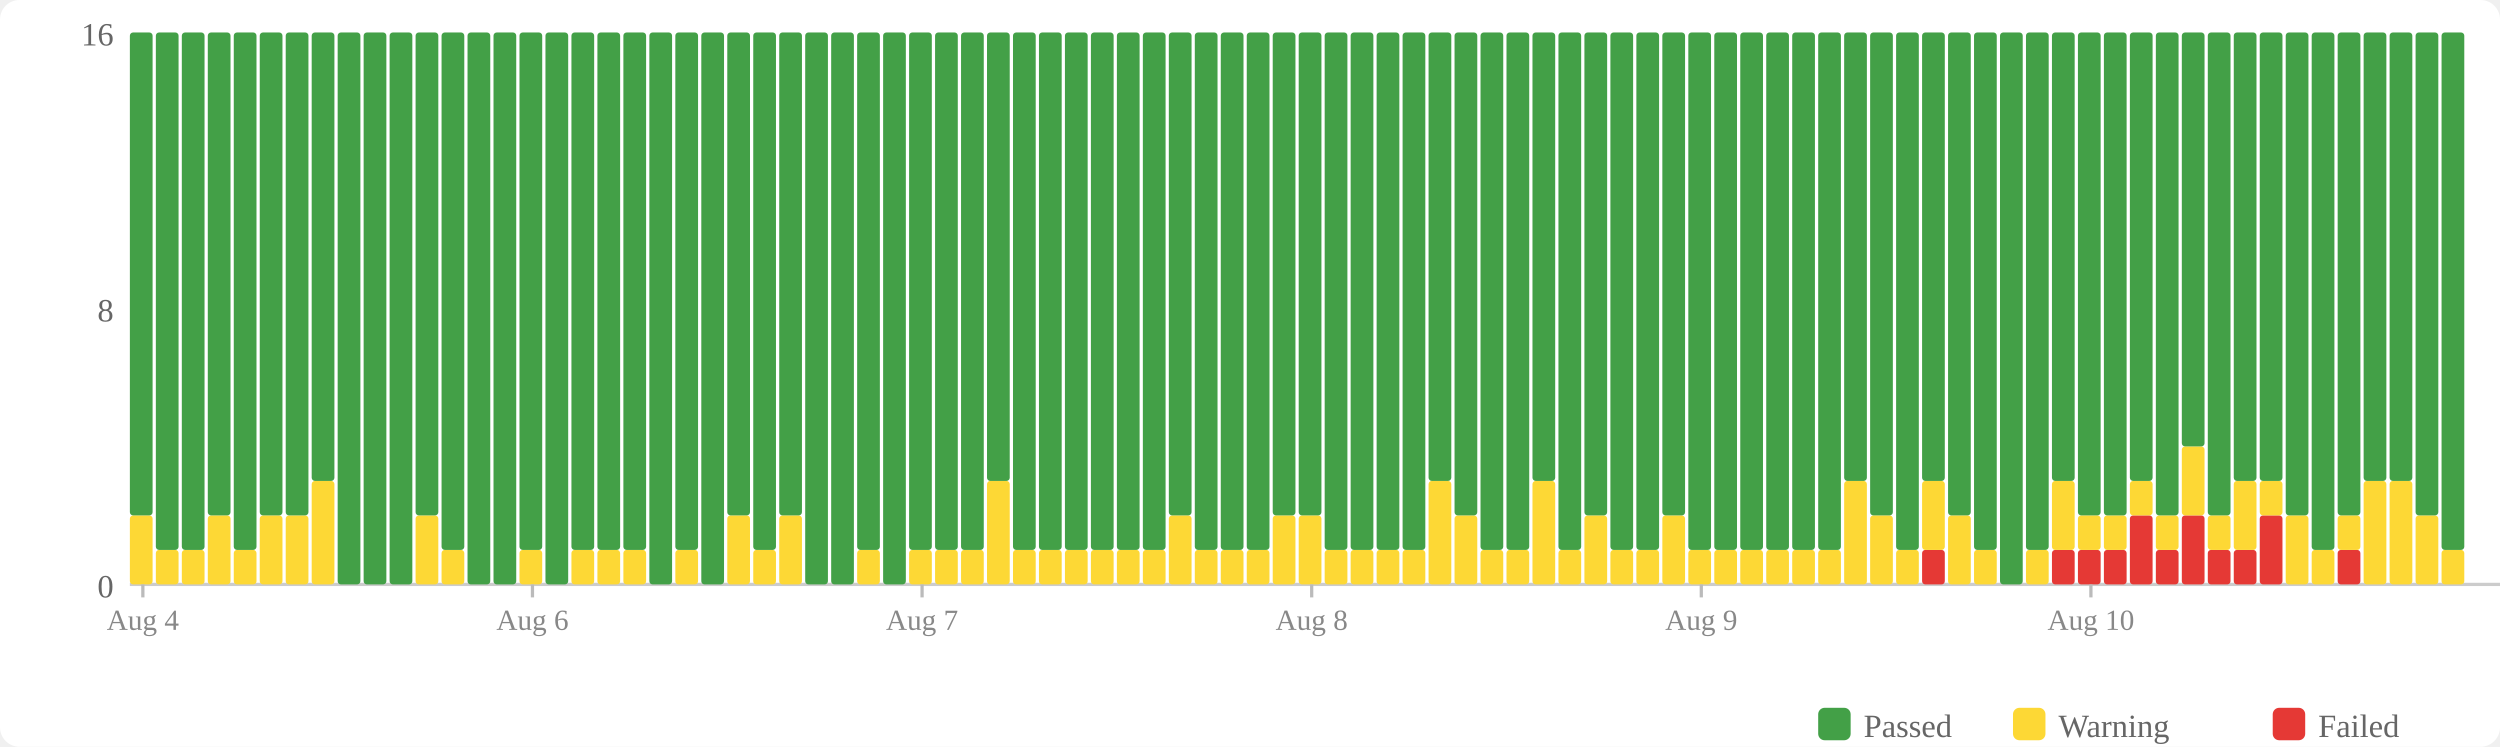
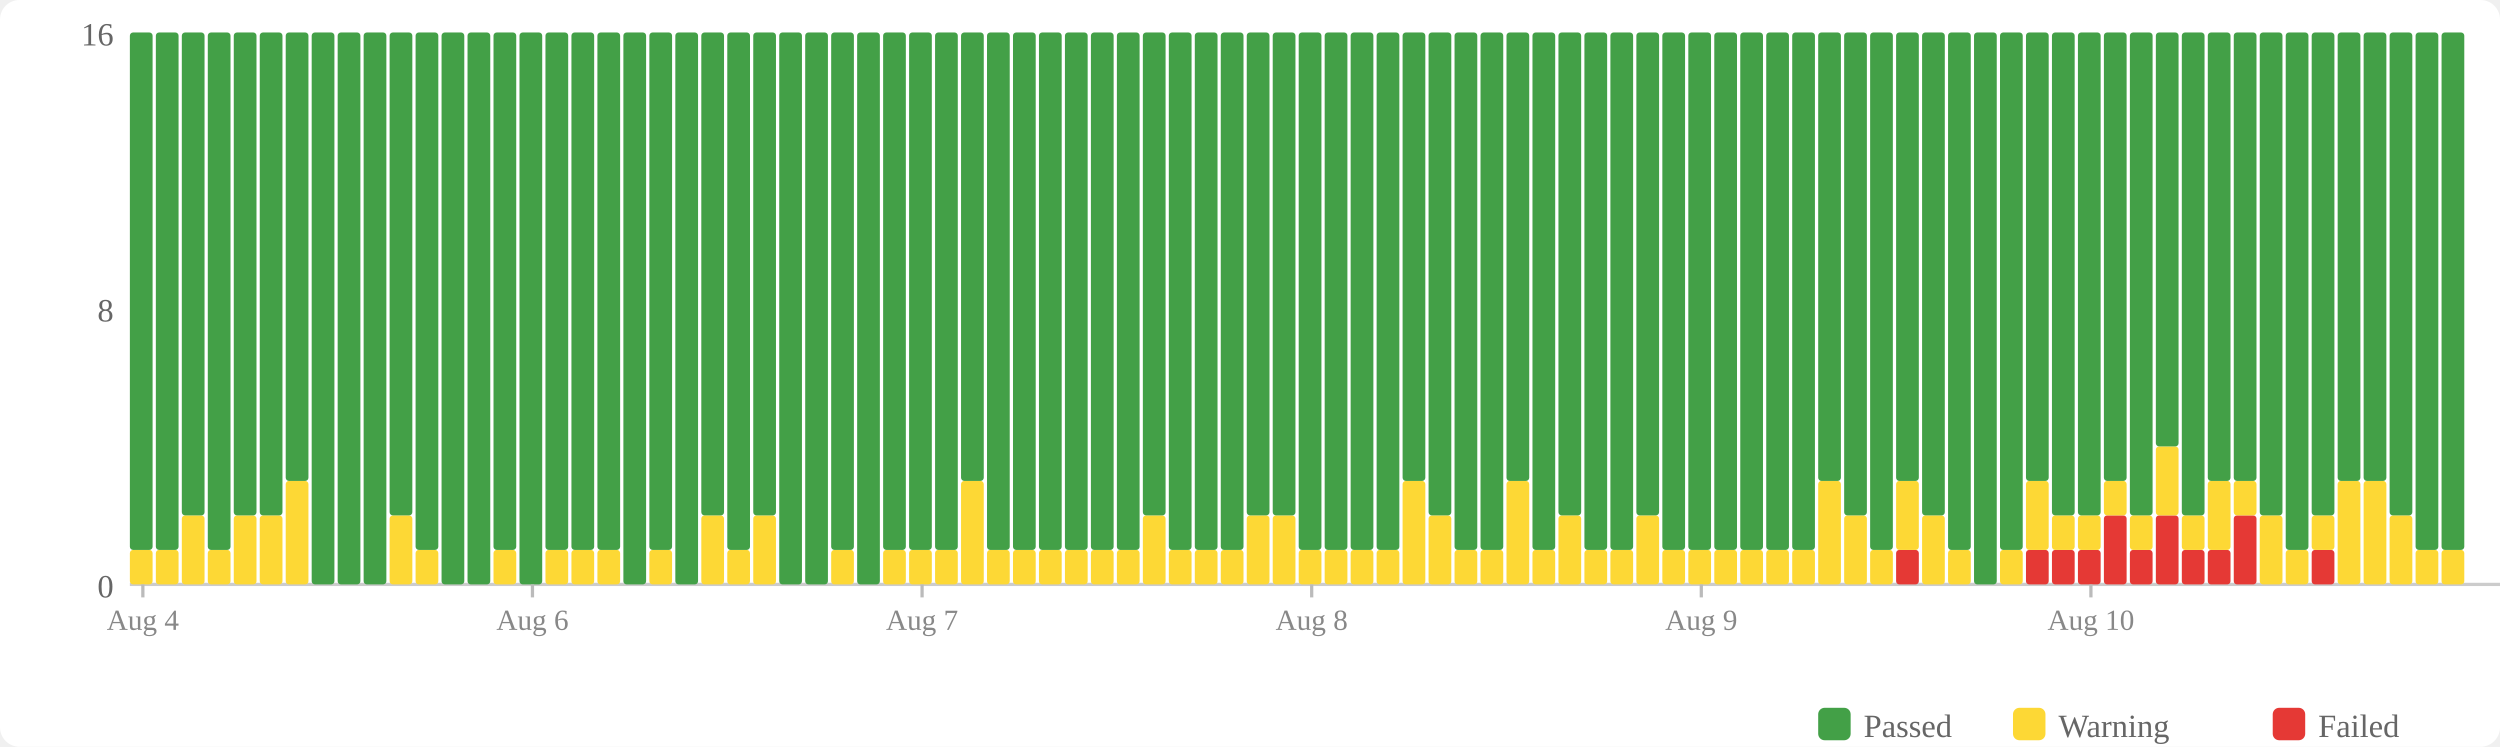
<svg xmlns="http://www.w3.org/2000/svg" width="770" height="230" viewBox="0 0 770 230">
  <rect width="770" height="230" fill="#fff" rx="6" />
  <rect x="560" y="218" width="10" height="10" fill="#43a047" rx="2" />
  <text x="574" y="227" font-size="10" fill="#666">Passed</text>
  <rect x="620" y="218" width="10" height="10" fill="#fdd835" rx="2" />
  <text x="634" y="227" font-size="10" fill="#666">Warning</text>
  <rect x="700" y="218" width="10" height="10" fill="#e53935" rx="2" />
  <text x="714" y="227" font-size="10" fill="#666">Failed</text>
  <text x="35" y="184" text-anchor="end" font-size="10" fill="#666">0</text>
  <text x="35" y="99" text-anchor="end" font-size="10" fill="#666">8</text>
  <text x="35" y="14" text-anchor="end" font-size="10" fill="#666">16</text>
  <line x1="40" y1="180" x2="770" y2="180" stroke="#ccc" stroke-width="1" />
-   <rect x="40" y="158.75" width="7" height="21.25" fill="#fdd835" rx="1" />
-   <rect x="40" y="10" width="7" height="148.75" fill="#43a047" rx="1" />
+   <rect x="40" y="169.375" width="7" height="10.625" fill="#fdd835" rx="1" />
+   <rect x="40" y="10" width="7" height="159.375" fill="#43a047" rx="1" />
  <rect x="48" y="169.375" width="7" height="10.625" fill="#fdd835" rx="1" />
  <rect x="48" y="10" width="7" height="159.375" fill="#43a047" rx="1" />
-   <rect x="56" y="169.375" width="7" height="10.625" fill="#fdd835" rx="1" />
-   <rect x="56" y="10" width="7" height="159.375" fill="#43a047" rx="1" />
-   <rect x="64" y="158.75" width="7" height="21.25" fill="#fdd835" rx="1" />
-   <rect x="64" y="10" width="7" height="148.75" fill="#43a047" rx="1" />
-   <rect x="72" y="169.375" width="7" height="10.625" fill="#fdd835" rx="1" />
-   <rect x="72" y="10" width="7" height="159.375" fill="#43a047" rx="1" />
+   <rect x="56" y="158.75" width="7" height="21.25" fill="#fdd835" rx="1" />
+   <rect x="56" y="10" width="7" height="148.75" fill="#43a047" rx="1" />
+   <rect x="64" y="169.375" width="7" height="10.625" fill="#fdd835" rx="1" />
+   <rect x="64" y="10" width="7" height="159.375" fill="#43a047" rx="1" />
+   <rect x="72" y="158.75" width="7" height="21.25" fill="#fdd835" rx="1" />
+   <rect x="72" y="10" width="7" height="148.75" fill="#43a047" rx="1" />
  <rect x="80" y="158.75" width="7" height="21.25" fill="#fdd835" rx="1" />
  <rect x="80" y="10" width="7" height="148.75" fill="#43a047" rx="1" />
-   <rect x="88" y="158.75" width="7" height="21.25" fill="#fdd835" rx="1" />
-   <rect x="88" y="10" width="7" height="148.75" fill="#43a047" rx="1" />
-   <rect x="96" y="148.125" width="7" height="31.875" fill="#fdd835" rx="1" />
-   <rect x="96" y="10" width="7" height="138.125" fill="#43a047" rx="1" />
+   <rect x="88" y="148.125" width="7" height="31.875" fill="#fdd835" rx="1" />
+   <rect x="88" y="10" width="7" height="138.125" fill="#43a047" rx="1" />
+   <rect x="96" y="10" width="7" height="170" fill="#43a047" rx="1" />
  <rect x="104" y="10" width="7" height="170" fill="#43a047" rx="1" />
  <rect x="112" y="10" width="7" height="170" fill="#43a047" rx="1" />
-   <rect x="120" y="10" width="7" height="170" fill="#43a047" rx="1" />
-   <rect x="128" y="158.75" width="7" height="21.25" fill="#fdd835" rx="1" />
-   <rect x="128" y="10" width="7" height="148.75" fill="#43a047" rx="1" />
-   <rect x="136" y="169.375" width="7" height="10.625" fill="#fdd835" rx="1" />
-   <rect x="136" y="10" width="7" height="159.375" fill="#43a047" rx="1" />
+   <rect x="120" y="158.75" width="7" height="21.25" fill="#fdd835" rx="1" />
+   <rect x="120" y="10" width="7" height="148.75" fill="#43a047" rx="1" />
+   <rect x="128" y="169.375" width="7" height="10.625" fill="#fdd835" rx="1" />
+   <rect x="128" y="10" width="7" height="159.375" fill="#43a047" rx="1" />
+   <rect x="136" y="10" width="7" height="170" fill="#43a047" rx="1" />
  <rect x="144" y="10" width="7" height="170" fill="#43a047" rx="1" />
-   <rect x="152" y="10" width="7" height="170" fill="#43a047" rx="1" />
-   <rect x="160" y="169.375" width="7" height="10.625" fill="#fdd835" rx="1" />
-   <rect x="160" y="10" width="7" height="159.375" fill="#43a047" rx="1" />
-   <rect x="168" y="10" width="7" height="170" fill="#43a047" rx="1" />
+   <rect x="152" y="169.375" width="7" height="10.625" fill="#fdd835" rx="1" />
+   <rect x="152" y="10" width="7" height="159.375" fill="#43a047" rx="1" />
+   <rect x="160" y="10" width="7" height="170" fill="#43a047" rx="1" />
+   <rect x="168" y="169.375" width="7" height="10.625" fill="#fdd835" rx="1" />
+   <rect x="168" y="10" width="7" height="159.375" fill="#43a047" rx="1" />
  <rect x="176" y="169.375" width="7" height="10.625" fill="#fdd835" rx="1" />
  <rect x="176" y="10" width="7" height="159.375" fill="#43a047" rx="1" />
  <rect x="184" y="169.375" width="7" height="10.625" fill="#fdd835" rx="1" />
  <rect x="184" y="10" width="7" height="159.375" fill="#43a047" rx="1" />
-   <rect x="192" y="169.375" width="7" height="10.625" fill="#fdd835" rx="1" />
-   <rect x="192" y="10" width="7" height="159.375" fill="#43a047" rx="1" />
-   <rect x="200" y="10" width="7" height="170" fill="#43a047" rx="1" />
-   <rect x="208" y="169.375" width="7" height="10.625" fill="#fdd835" rx="1" />
-   <rect x="208" y="10" width="7" height="159.375" fill="#43a047" rx="1" />
-   <rect x="216" y="10" width="7" height="170" fill="#43a047" rx="1" />
-   <rect x="224" y="158.75" width="7" height="21.25" fill="#fdd835" rx="1" />
-   <rect x="224" y="10" width="7" height="148.75" fill="#43a047" rx="1" />
-   <rect x="232" y="169.375" width="7" height="10.625" fill="#fdd835" rx="1" />
-   <rect x="232" y="10" width="7" height="159.375" fill="#43a047" rx="1" />
-   <rect x="240" y="158.75" width="7" height="21.25" fill="#fdd835" rx="1" />
-   <rect x="240" y="10" width="7" height="148.75" fill="#43a047" rx="1" />
+   <rect x="192" y="10" width="7" height="170" fill="#43a047" rx="1" />
+   <rect x="200" y="169.375" width="7" height="10.625" fill="#fdd835" rx="1" />
+   <rect x="200" y="10" width="7" height="159.375" fill="#43a047" rx="1" />
+   <rect x="208" y="10" width="7" height="170" fill="#43a047" rx="1" />
+   <rect x="216" y="158.75" width="7" height="21.25" fill="#fdd835" rx="1" />
+   <rect x="216" y="10" width="7" height="148.75" fill="#43a047" rx="1" />
+   <rect x="224" y="169.375" width="7" height="10.625" fill="#fdd835" rx="1" />
+   <rect x="224" y="10" width="7" height="159.375" fill="#43a047" rx="1" />
+   <rect x="232" y="158.75" width="7" height="21.25" fill="#fdd835" rx="1" />
+   <rect x="232" y="10" width="7" height="148.75" fill="#43a047" rx="1" />
+   <rect x="240" y="10" width="7" height="170" fill="#43a047" rx="1" />
  <rect x="248" y="10" width="7" height="170" fill="#43a047" rx="1" />
-   <rect x="256" y="10" width="7" height="170" fill="#43a047" rx="1" />
-   <rect x="264" y="169.375" width="7" height="10.625" fill="#fdd835" rx="1" />
-   <rect x="264" y="10" width="7" height="159.375" fill="#43a047" rx="1" />
-   <rect x="272" y="10" width="7" height="170" fill="#43a047" rx="1" />
+   <rect x="256" y="169.375" width="7" height="10.625" fill="#fdd835" rx="1" />
+   <rect x="256" y="10" width="7" height="159.375" fill="#43a047" rx="1" />
+   <rect x="264" y="10" width="7" height="170" fill="#43a047" rx="1" />
+   <rect x="272" y="169.375" width="7" height="10.625" fill="#fdd835" rx="1" />
+   <rect x="272" y="10" width="7" height="159.375" fill="#43a047" rx="1" />
  <rect x="280" y="169.375" width="7" height="10.625" fill="#fdd835" rx="1" />
  <rect x="280" y="10" width="7" height="159.375" fill="#43a047" rx="1" />
  <rect x="288" y="169.375" width="7" height="10.625" fill="#fdd835" rx="1" />
  <rect x="288" y="10" width="7" height="159.375" fill="#43a047" rx="1" />
-   <rect x="296" y="169.375" width="7" height="10.625" fill="#fdd835" rx="1" />
-   <rect x="296" y="10" width="7" height="159.375" fill="#43a047" rx="1" />
-   <rect x="304" y="148.125" width="7" height="31.875" fill="#fdd835" rx="1" />
-   <rect x="304" y="10" width="7" height="138.125" fill="#43a047" rx="1" />
+   <rect x="296" y="148.125" width="7" height="31.875" fill="#fdd835" rx="1" />
+   <rect x="296" y="10" width="7" height="138.125" fill="#43a047" rx="1" />
+   <rect x="304" y="169.375" width="7" height="10.625" fill="#fdd835" rx="1" />
+   <rect x="304" y="10" width="7" height="159.375" fill="#43a047" rx="1" />
  <rect x="312" y="169.375" width="7" height="10.625" fill="#fdd835" rx="1" />
  <rect x="312" y="10" width="7" height="159.375" fill="#43a047" rx="1" />
  <rect x="320" y="169.375" width="7" height="10.625" fill="#fdd835" rx="1" />
  <rect x="320" y="10" width="7" height="159.375" fill="#43a047" rx="1" />
  <rect x="328" y="169.375" width="7" height="10.625" fill="#fdd835" rx="1" />
  <rect x="328" y="10" width="7" height="159.375" fill="#43a047" rx="1" />
  <rect x="336" y="169.375" width="7" height="10.625" fill="#fdd835" rx="1" />
  <rect x="336" y="10" width="7" height="159.375" fill="#43a047" rx="1" />
  <rect x="344" y="169.375" width="7" height="10.625" fill="#fdd835" rx="1" />
  <rect x="344" y="10" width="7" height="159.375" fill="#43a047" rx="1" />
-   <rect x="352" y="169.375" width="7" height="10.625" fill="#fdd835" rx="1" />
-   <rect x="352" y="10" width="7" height="159.375" fill="#43a047" rx="1" />
-   <rect x="360" y="158.75" width="7" height="21.25" fill="#fdd835" rx="1" />
-   <rect x="360" y="10" width="7" height="148.75" fill="#43a047" rx="1" />
+   <rect x="352" y="158.75" width="7" height="21.25" fill="#fdd835" rx="1" />
+   <rect x="352" y="10" width="7" height="148.75" fill="#43a047" rx="1" />
+   <rect x="360" y="169.375" width="7" height="10.625" fill="#fdd835" rx="1" />
+   <rect x="360" y="10" width="7" height="159.375" fill="#43a047" rx="1" />
  <rect x="368" y="169.375" width="7" height="10.625" fill="#fdd835" rx="1" />
  <rect x="368" y="10" width="7" height="159.375" fill="#43a047" rx="1" />
  <rect x="376" y="169.375" width="7" height="10.625" fill="#fdd835" rx="1" />
  <rect x="376" y="10" width="7" height="159.375" fill="#43a047" rx="1" />
-   <rect x="384" y="169.375" width="7" height="10.625" fill="#fdd835" rx="1" />
-   <rect x="384" y="10" width="7" height="159.375" fill="#43a047" rx="1" />
+   <rect x="384" y="158.75" width="7" height="21.25" fill="#fdd835" rx="1" />
+   <rect x="384" y="10" width="7" height="148.75" fill="#43a047" rx="1" />
  <rect x="392" y="158.75" width="7" height="21.25" fill="#fdd835" rx="1" />
  <rect x="392" y="10" width="7" height="148.75" fill="#43a047" rx="1" />
-   <rect x="400" y="158.75" width="7" height="21.25" fill="#fdd835" rx="1" />
-   <rect x="400" y="10" width="7" height="148.75" fill="#43a047" rx="1" />
+   <rect x="400" y="169.375" width="7" height="10.625" fill="#fdd835" rx="1" />
+   <rect x="400" y="10" width="7" height="159.375" fill="#43a047" rx="1" />
  <rect x="408" y="169.375" width="7" height="10.625" fill="#fdd835" rx="1" />
  <rect x="408" y="10" width="7" height="159.375" fill="#43a047" rx="1" />
  <rect x="416" y="169.375" width="7" height="10.625" fill="#fdd835" rx="1" />
  <rect x="416" y="10" width="7" height="159.375" fill="#43a047" rx="1" />
  <rect x="424" y="169.375" width="7" height="10.625" fill="#fdd835" rx="1" />
  <rect x="424" y="10" width="7" height="159.375" fill="#43a047" rx="1" />
-   <rect x="432" y="169.375" width="7" height="10.625" fill="#fdd835" rx="1" />
-   <rect x="432" y="10" width="7" height="159.375" fill="#43a047" rx="1" />
-   <rect x="440" y="148.125" width="7" height="31.875" fill="#fdd835" rx="1" />
-   <rect x="440" y="10" width="7" height="138.125" fill="#43a047" rx="1" />
-   <rect x="448" y="158.75" width="7" height="21.25" fill="#fdd835" rx="1" />
-   <rect x="448" y="10" width="7" height="148.75" fill="#43a047" rx="1" />
+   <rect x="432" y="148.125" width="7" height="31.875" fill="#fdd835" rx="1" />
+   <rect x="432" y="10" width="7" height="138.125" fill="#43a047" rx="1" />
+   <rect x="440" y="158.75" width="7" height="21.25" fill="#fdd835" rx="1" />
+   <rect x="440" y="10" width="7" height="148.75" fill="#43a047" rx="1" />
+   <rect x="448" y="169.375" width="7" height="10.625" fill="#fdd835" rx="1" />
+   <rect x="448" y="10" width="7" height="159.375" fill="#43a047" rx="1" />
  <rect x="456" y="169.375" width="7" height="10.625" fill="#fdd835" rx="1" />
  <rect x="456" y="10" width="7" height="159.375" fill="#43a047" rx="1" />
-   <rect x="464" y="169.375" width="7" height="10.625" fill="#fdd835" rx="1" />
-   <rect x="464" y="10" width="7" height="159.375" fill="#43a047" rx="1" />
-   <rect x="472" y="148.125" width="7" height="31.875" fill="#fdd835" rx="1" />
-   <rect x="472" y="10" width="7" height="138.125" fill="#43a047" rx="1" />
-   <rect x="480" y="169.375" width="7" height="10.625" fill="#fdd835" rx="1" />
-   <rect x="480" y="10" width="7" height="159.375" fill="#43a047" rx="1" />
-   <rect x="488" y="158.75" width="7" height="21.25" fill="#fdd835" rx="1" />
-   <rect x="488" y="10" width="7" height="148.75" fill="#43a047" rx="1" />
+   <rect x="464" y="148.125" width="7" height="31.875" fill="#fdd835" rx="1" />
+   <rect x="464" y="10" width="7" height="138.125" fill="#43a047" rx="1" />
+   <rect x="472" y="169.375" width="7" height="10.625" fill="#fdd835" rx="1" />
+   <rect x="472" y="10" width="7" height="159.375" fill="#43a047" rx="1" />
+   <rect x="480" y="158.75" width="7" height="21.25" fill="#fdd835" rx="1" />
+   <rect x="480" y="10" width="7" height="148.75" fill="#43a047" rx="1" />
+   <rect x="488" y="169.375" width="7" height="10.625" fill="#fdd835" rx="1" />
+   <rect x="488" y="10" width="7" height="159.375" fill="#43a047" rx="1" />
  <rect x="496" y="169.375" width="7" height="10.625" fill="#fdd835" rx="1" />
  <rect x="496" y="10" width="7" height="159.375" fill="#43a047" rx="1" />
-   <rect x="504" y="169.375" width="7" height="10.625" fill="#fdd835" rx="1" />
-   <rect x="504" y="10" width="7" height="159.375" fill="#43a047" rx="1" />
-   <rect x="512" y="158.75" width="7" height="21.25" fill="#fdd835" rx="1" />
-   <rect x="512" y="10" width="7" height="148.75" fill="#43a047" rx="1" />
+   <rect x="504" y="158.75" width="7" height="21.25" fill="#fdd835" rx="1" />
+   <rect x="504" y="10" width="7" height="148.75" fill="#43a047" rx="1" />
+   <rect x="512" y="169.375" width="7" height="10.625" fill="#fdd835" rx="1" />
+   <rect x="512" y="10" width="7" height="159.375" fill="#43a047" rx="1" />
  <rect x="520" y="169.375" width="7" height="10.625" fill="#fdd835" rx="1" />
  <rect x="520" y="10" width="7" height="159.375" fill="#43a047" rx="1" />
  <rect x="528" y="169.375" width="7" height="10.625" fill="#fdd835" rx="1" />
  <rect x="528" y="10" width="7" height="159.375" fill="#43a047" rx="1" />
  <rect x="536" y="169.375" width="7" height="10.625" fill="#fdd835" rx="1" />
  <rect x="536" y="10" width="7" height="159.375" fill="#43a047" rx="1" />
  <rect x="544" y="169.375" width="7" height="10.625" fill="#fdd835" rx="1" />
  <rect x="544" y="10" width="7" height="159.375" fill="#43a047" rx="1" />
  <rect x="552" y="169.375" width="7" height="10.625" fill="#fdd835" rx="1" />
  <rect x="552" y="10" width="7" height="159.375" fill="#43a047" rx="1" />
-   <rect x="560" y="169.375" width="7" height="10.625" fill="#fdd835" rx="1" />
-   <rect x="560" y="10" width="7" height="159.375" fill="#43a047" rx="1" />
-   <rect x="568" y="148.125" width="7" height="31.875" fill="#fdd835" rx="1" />
-   <rect x="568" y="10" width="7" height="138.125" fill="#43a047" rx="1" />
-   <rect x="576" y="158.75" width="7" height="21.25" fill="#fdd835" rx="1" />
-   <rect x="576" y="10" width="7" height="148.75" fill="#43a047" rx="1" />
-   <rect x="584" y="169.375" width="7" height="10.625" fill="#fdd835" rx="1" />
-   <rect x="584" y="10" width="7" height="159.375" fill="#43a047" rx="1" />
-   <rect x="592" y="169.375" width="7" height="10.625" fill="#e53935" rx="1" />
-   <rect x="592" y="148.125" width="7" height="21.25" fill="#fdd835" rx="1" />
-   <rect x="592" y="10" width="7" height="138.125" fill="#43a047" rx="1" />
-   <rect x="600" y="158.75" width="7" height="21.25" fill="#fdd835" rx="1" />
-   <rect x="600" y="10" width="7" height="148.75" fill="#43a047" rx="1" />
-   <rect x="608" y="169.375" width="7" height="10.625" fill="#fdd835" rx="1" />
-   <rect x="608" y="10" width="7" height="159.375" fill="#43a047" rx="1" />
-   <rect x="616" y="10" width="7" height="170" fill="#43a047" rx="1" />
-   <rect x="624" y="169.375" width="7" height="10.625" fill="#fdd835" rx="1" />
-   <rect x="624" y="10" width="7" height="159.375" fill="#43a047" rx="1" />
+   <rect x="560" y="148.125" width="7" height="31.875" fill="#fdd835" rx="1" />
+   <rect x="560" y="10" width="7" height="138.125" fill="#43a047" rx="1" />
+   <rect x="568" y="158.75" width="7" height="21.25" fill="#fdd835" rx="1" />
+   <rect x="568" y="10" width="7" height="148.75" fill="#43a047" rx="1" />
+   <rect x="576" y="169.375" width="7" height="10.625" fill="#fdd835" rx="1" />
+   <rect x="576" y="10" width="7" height="159.375" fill="#43a047" rx="1" />
+   <rect x="584" y="169.375" width="7" height="10.625" fill="#e53935" rx="1" />
+   <rect x="584" y="148.125" width="7" height="21.25" fill="#fdd835" rx="1" />
+   <rect x="584" y="10" width="7" height="138.125" fill="#43a047" rx="1" />
+   <rect x="592" y="158.75" width="7" height="21.25" fill="#fdd835" rx="1" />
+   <rect x="592" y="10" width="7" height="148.75" fill="#43a047" rx="1" />
+   <rect x="600" y="169.375" width="7" height="10.625" fill="#fdd835" rx="1" />
+   <rect x="600" y="10" width="7" height="159.375" fill="#43a047" rx="1" />
+   <rect x="608" y="10" width="7" height="170" fill="#43a047" rx="1" />
+   <rect x="616" y="169.375" width="7" height="10.625" fill="#fdd835" rx="1" />
+   <rect x="616" y="10" width="7" height="159.375" fill="#43a047" rx="1" />
+   <rect x="624" y="169.375" width="7" height="10.625" fill="#e53935" rx="1" />
+   <rect x="624" y="148.125" width="7" height="21.25" fill="#fdd835" rx="1" />
+   <rect x="624" y="10" width="7" height="138.125" fill="#43a047" rx="1" />
  <rect x="632" y="169.375" width="7" height="10.625" fill="#e53935" rx="1" />
-   <rect x="632" y="148.125" width="7" height="21.25" fill="#fdd835" rx="1" />
-   <rect x="632" y="10" width="7" height="138.125" fill="#43a047" rx="1" />
+   <rect x="632" y="158.75" width="7" height="10.625" fill="#fdd835" rx="1" />
+   <rect x="632" y="10" width="7" height="148.75" fill="#43a047" rx="1" />
  <rect x="640" y="169.375" width="7" height="10.625" fill="#e53935" rx="1" />
  <rect x="640" y="158.75" width="7" height="10.625" fill="#fdd835" rx="1" />
  <rect x="640" y="10" width="7" height="148.75" fill="#43a047" rx="1" />
-   <rect x="648" y="169.375" width="7" height="10.625" fill="#e53935" rx="1" />
-   <rect x="648" y="158.75" width="7" height="10.625" fill="#fdd835" rx="1" />
-   <rect x="648" y="10" width="7" height="148.75" fill="#43a047" rx="1" />
-   <rect x="656" y="158.75" width="7" height="21.25" fill="#e53935" rx="1" />
-   <rect x="656" y="148.125" width="7" height="10.625" fill="#fdd835" rx="1" />
-   <rect x="656" y="10" width="7" height="138.125" fill="#43a047" rx="1" />
-   <rect x="664" y="169.375" width="7" height="10.625" fill="#e53935" rx="1" />
-   <rect x="664" y="158.75" width="7" height="10.625" fill="#fdd835" rx="1" />
-   <rect x="664" y="10" width="7" height="148.75" fill="#43a047" rx="1" />
-   <rect x="672" y="158.75" width="7" height="21.25" fill="#e53935" rx="1" />
-   <rect x="672" y="137.5" width="7" height="21.25" fill="#fdd835" rx="1" />
-   <rect x="672" y="10" width="7" height="127.5" fill="#43a047" rx="1" />
+   <rect x="648" y="158.75" width="7" height="21.25" fill="#e53935" rx="1" />
+   <rect x="648" y="148.125" width="7" height="10.625" fill="#fdd835" rx="1" />
+   <rect x="648" y="10" width="7" height="138.125" fill="#43a047" rx="1" />
+   <rect x="656" y="169.375" width="7" height="10.625" fill="#e53935" rx="1" />
+   <rect x="656" y="158.75" width="7" height="10.625" fill="#fdd835" rx="1" />
+   <rect x="656" y="10" width="7" height="148.75" fill="#43a047" rx="1" />
+   <rect x="664" y="158.75" width="7" height="21.25" fill="#e53935" rx="1" />
+   <rect x="664" y="137.5" width="7" height="21.25" fill="#fdd835" rx="1" />
+   <rect x="664" y="10" width="7" height="127.5" fill="#43a047" rx="1" />
+   <rect x="672" y="169.375" width="7" height="10.625" fill="#e53935" rx="1" />
+   <rect x="672" y="158.75" width="7" height="10.625" fill="#fdd835" rx="1" />
+   <rect x="672" y="10" width="7" height="148.75" fill="#43a047" rx="1" />
  <rect x="680" y="169.375" width="7" height="10.625" fill="#e53935" rx="1" />
-   <rect x="680" y="158.75" width="7" height="10.625" fill="#fdd835" rx="1" />
-   <rect x="680" y="10" width="7" height="148.75" fill="#43a047" rx="1" />
-   <rect x="688" y="169.375" width="7" height="10.625" fill="#e53935" rx="1" />
-   <rect x="688" y="148.125" width="7" height="21.25" fill="#fdd835" rx="1" />
+   <rect x="680" y="148.125" width="7" height="21.25" fill="#fdd835" rx="1" />
+   <rect x="680" y="10" width="7" height="138.125" fill="#43a047" rx="1" />
+   <rect x="688" y="158.75" width="7" height="21.25" fill="#e53935" rx="1" />
+   <rect x="688" y="148.125" width="7" height="10.625" fill="#fdd835" rx="1" />
  <rect x="688" y="10" width="7" height="138.125" fill="#43a047" rx="1" />
-   <rect x="696" y="158.75" width="7" height="21.25" fill="#e53935" rx="1" />
-   <rect x="696" y="148.125" width="7" height="10.625" fill="#fdd835" rx="1" />
-   <rect x="696" y="10" width="7" height="138.125" fill="#43a047" rx="1" />
-   <rect x="704" y="158.75" width="7" height="21.25" fill="#fdd835" rx="1" />
-   <rect x="704" y="10" width="7" height="148.75" fill="#43a047" rx="1" />
-   <rect x="712" y="169.375" width="7" height="10.625" fill="#fdd835" rx="1" />
-   <rect x="712" y="10" width="7" height="159.375" fill="#43a047" rx="1" />
-   <rect x="720" y="169.375" width="7" height="10.625" fill="#e53935" rx="1" />
-   <rect x="720" y="158.75" width="7" height="10.625" fill="#fdd835" rx="1" />
-   <rect x="720" y="10" width="7" height="148.75" fill="#43a047" rx="1" />
+   <rect x="696" y="158.75" width="7" height="21.25" fill="#fdd835" rx="1" />
+   <rect x="696" y="10" width="7" height="148.75" fill="#43a047" rx="1" />
+   <rect x="704" y="169.375" width="7" height="10.625" fill="#fdd835" rx="1" />
+   <rect x="704" y="10" width="7" height="159.375" fill="#43a047" rx="1" />
+   <rect x="712" y="169.375" width="7" height="10.625" fill="#e53935" rx="1" />
+   <rect x="712" y="158.75" width="7" height="10.625" fill="#fdd835" rx="1" />
+   <rect x="712" y="10" width="7" height="148.75" fill="#43a047" rx="1" />
+   <rect x="720" y="148.125" width="7" height="31.875" fill="#fdd835" rx="1" />
+   <rect x="720" y="10" width="7" height="138.125" fill="#43a047" rx="1" />
  <rect x="728" y="148.125" width="7" height="31.875" fill="#fdd835" rx="1" />
  <rect x="728" y="10" width="7" height="138.125" fill="#43a047" rx="1" />
-   <rect x="736" y="148.125" width="7" height="31.875" fill="#fdd835" rx="1" />
-   <rect x="736" y="10" width="7" height="138.125" fill="#43a047" rx="1" />
-   <rect x="744" y="158.75" width="7" height="21.25" fill="#fdd835" rx="1" />
-   <rect x="744" y="10" width="7" height="148.75" fill="#43a047" rx="1" />
+   <rect x="736" y="158.75" width="7" height="21.25" fill="#fdd835" rx="1" />
+   <rect x="736" y="10" width="7" height="148.75" fill="#43a047" rx="1" />
+   <rect x="744" y="169.375" width="7" height="10.625" fill="#fdd835" rx="1" />
+   <rect x="744" y="10" width="7" height="159.375" fill="#43a047" rx="1" />
  <rect x="752" y="169.375" width="7" height="10.625" fill="#fdd835" rx="1" />
  <rect x="752" y="10" width="7" height="159.375" fill="#43a047" rx="1" />
  <line x1="44.0" y1="180" x2="44.0" y2="184" stroke="#bbb" stroke-width="1" />
  <text x="44.0" y="194" text-anchor="middle" font-size="9" fill="#888">Aug 4</text>
  <line x1="164.0" y1="180" x2="164.0" y2="184" stroke="#bbb" stroke-width="1" />
  <text x="164.0" y="194" text-anchor="middle" font-size="9" fill="#888">Aug 6</text>
  <line x1="284.0" y1="180" x2="284.0" y2="184" stroke="#bbb" stroke-width="1" />
  <text x="284.0" y="194" text-anchor="middle" font-size="9" fill="#888">Aug 7</text>
  <line x1="404.0" y1="180" x2="404.0" y2="184" stroke="#bbb" stroke-width="1" />
  <text x="404.0" y="194" text-anchor="middle" font-size="9" fill="#888">Aug 8</text>
  <line x1="524.0" y1="180" x2="524.0" y2="184" stroke="#bbb" stroke-width="1" />
  <text x="524.0" y="194" text-anchor="middle" font-size="9" fill="#888">Aug 9</text>
  <line x1="644.0" y1="180" x2="644.0" y2="184" stroke="#bbb" stroke-width="1" />
  <text x="644.0" y="194" text-anchor="middle" font-size="9" fill="#888">Aug 10</text>
</svg>
